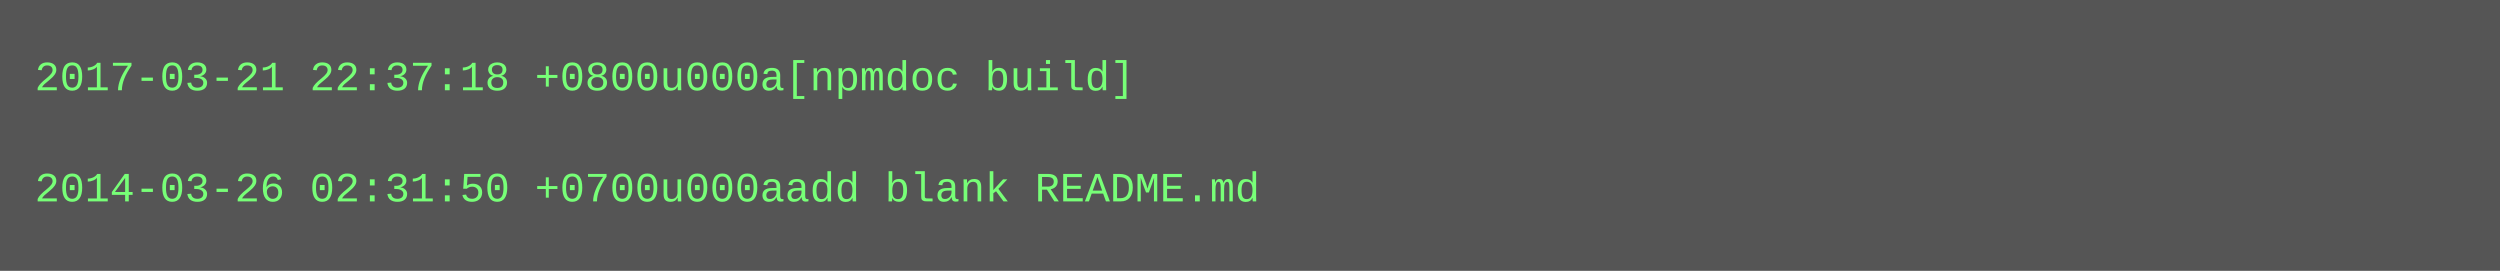
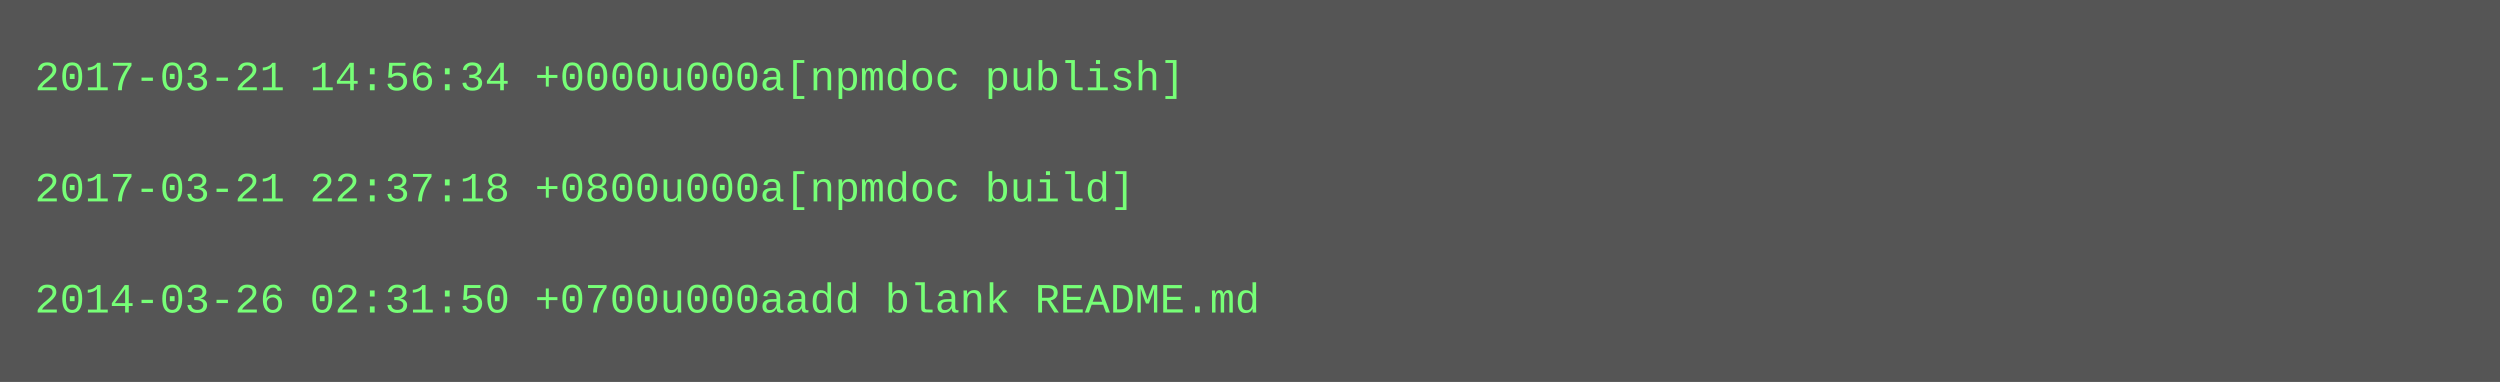
- <svg xmlns="http://www.w3.org/2000/svg" height="78" width="720">
-   <rect height="78" fill="#555" width="720" />
+ <svg xmlns="http://www.w3.org/2000/svg" height="110" width="720">
+   <rect height="110" fill="#555" width="720" />
  <text fill="#7f7" font-family="Courier New" font-size="12" xml:space="preserve">
-     <tspan x="10" y="26">2017-03-21 22:37:18 +0800u000a[npmdoc build]</tspan>
+     <tspan x="10" y="26">2017-03-21 14:56:34 +0000u000a[npmdoc publish]</tspan>
    <tspan x="10" y="42" />
-     <tspan x="10" y="58">2014-03-26 02:31:50 +0700u000aadd blank README.md</tspan>
+     <tspan x="10" y="58">2017-03-21 22:37:18 +0800u000a[npmdoc build]</tspan>
+     <tspan x="10" y="74" />
+     <tspan x="10" y="90">2014-03-26 02:31:50 +0700u000aadd blank README.md</tspan>
  </text>
</svg>
